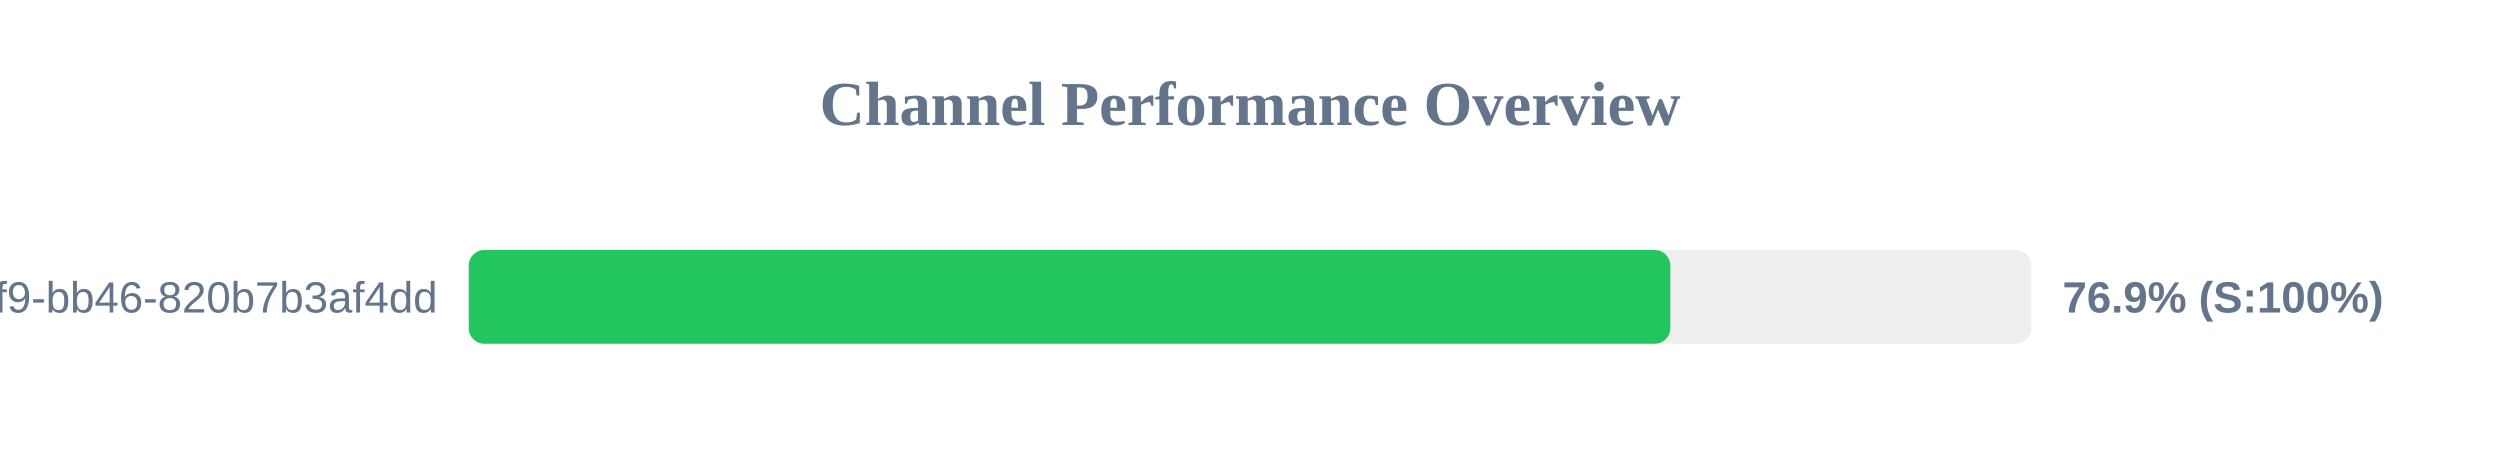
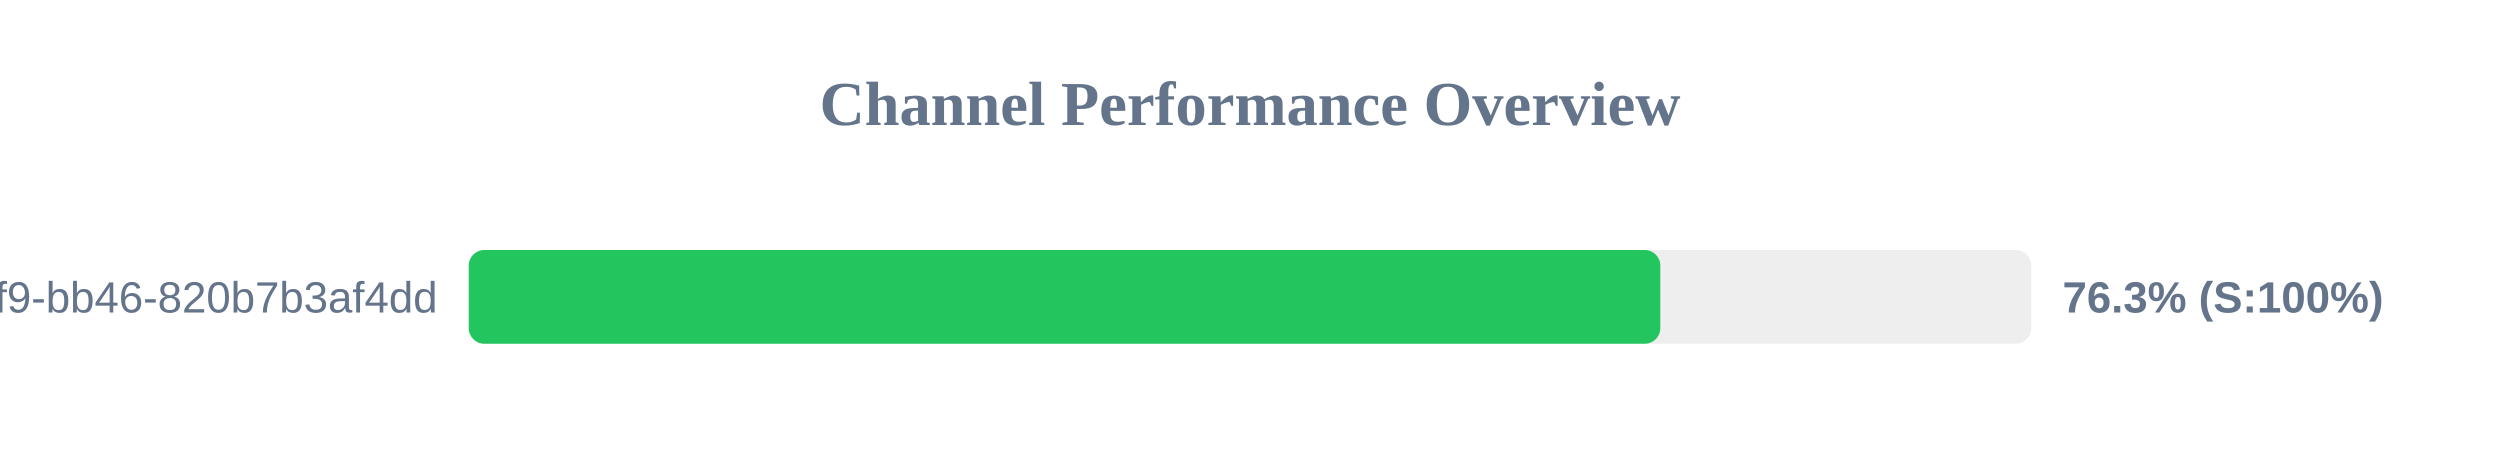
<svg xmlns="http://www.w3.org/2000/svg" width="800" height="150" version="1.1">
  <style>
        .row { font: 14px Arial; fill: #64748b; }
        .score { font: bold 14px Arial; fill: #64748b; }
    </style>
  <text x="400" y="40" text-anchor="middle" font-size="20px" font-weight="bold" fill="#64748b">Channel Performance Overview</text>
  <rect x="150" y="80" width="500" height="30" fill="#eee" rx="5" />
-   <rect x="150" y="80" width="384.5" height="30" fill="#22c55e" rx="5" />
+   <rect x="150" y="80" width="381.3" height="30" fill="#22c55e" rx="5" />
  <text x="140" y="100" text-anchor="end" class="row">?uuid=80b2ac81-ba69-41f9-bb46-820b7b3af4dd</text>
-   <text x="660" y="100" text-anchor="start" class="score">76.9% (S:100%)</text>
+   <text x="660" y="100" text-anchor="start" class="score">76.3% (S:100%)</text>
</svg>
